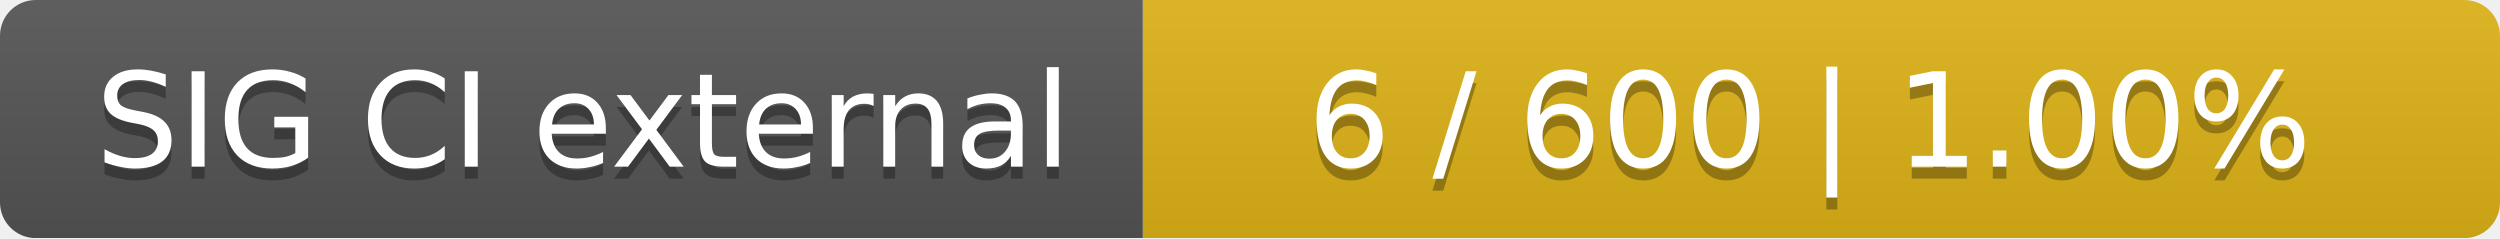
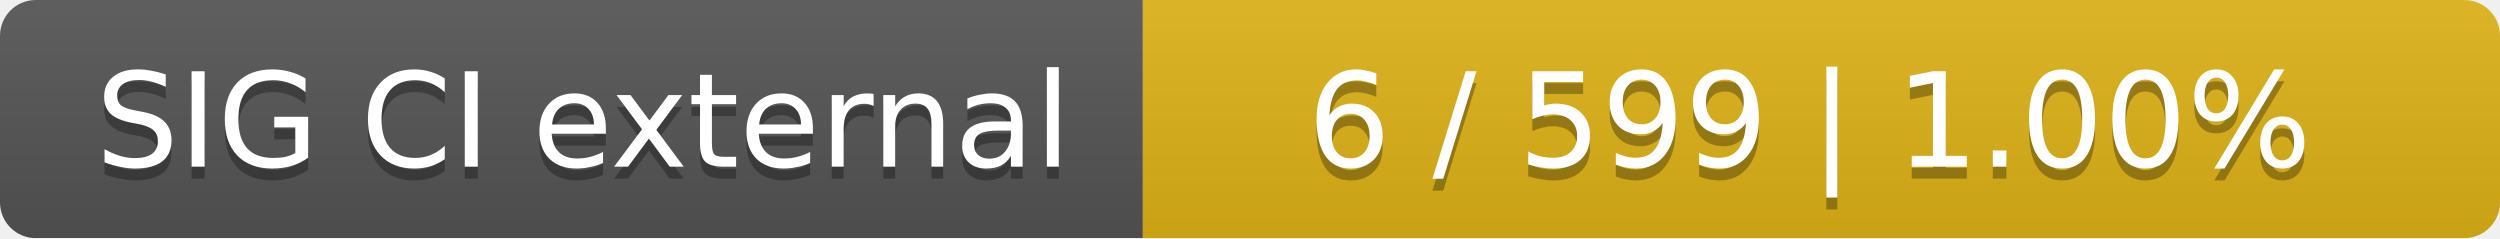
<svg xmlns="http://www.w3.org/2000/svg" width="210" height="20">
  <linearGradient id="smooth" x2="0" y2="100%">
    <stop offset="0" stop-color="#bbb" stop-opacity=".1" />
    <stop offset="1" stop-opacity=".1" />
  </linearGradient>
  <mask id="round">
    <rect width="210" height="20" rx="3" fill="#fff" />
  </mask>
  <g mask="url(#round)">
    <rect width="96" height="20" fill="#555" />
    <rect x="96" width="114" height="20" fill="#dfb317" />
    <rect width="210" height="20" fill="url(#smooth)" />
  </g>
  <g fill="#fff" text-anchor="middle" font-family="DejaVu Sans,Verdana,Geneva,sans-serif" font-size="11">
    <text x="49" y="15" fill="#010101" fill-opacity=".3">SIG CI external</text>
    <text x="49" y="14">SIG CI external</text>
-     <text x="152" y="15" fill="#010101" fill-opacity=".3">6 / 600    |    1.00%</text>
-     <text x="152" y="14">6 / 600    |    1.00%</text>
+     <text x="152" y="15" fill="#010101" fill-opacity=".3">6 / 599    |    1.00%</text>
+     <text x="152" y="14">6 / 599    |    1.00%</text>
  </g>
</svg>
